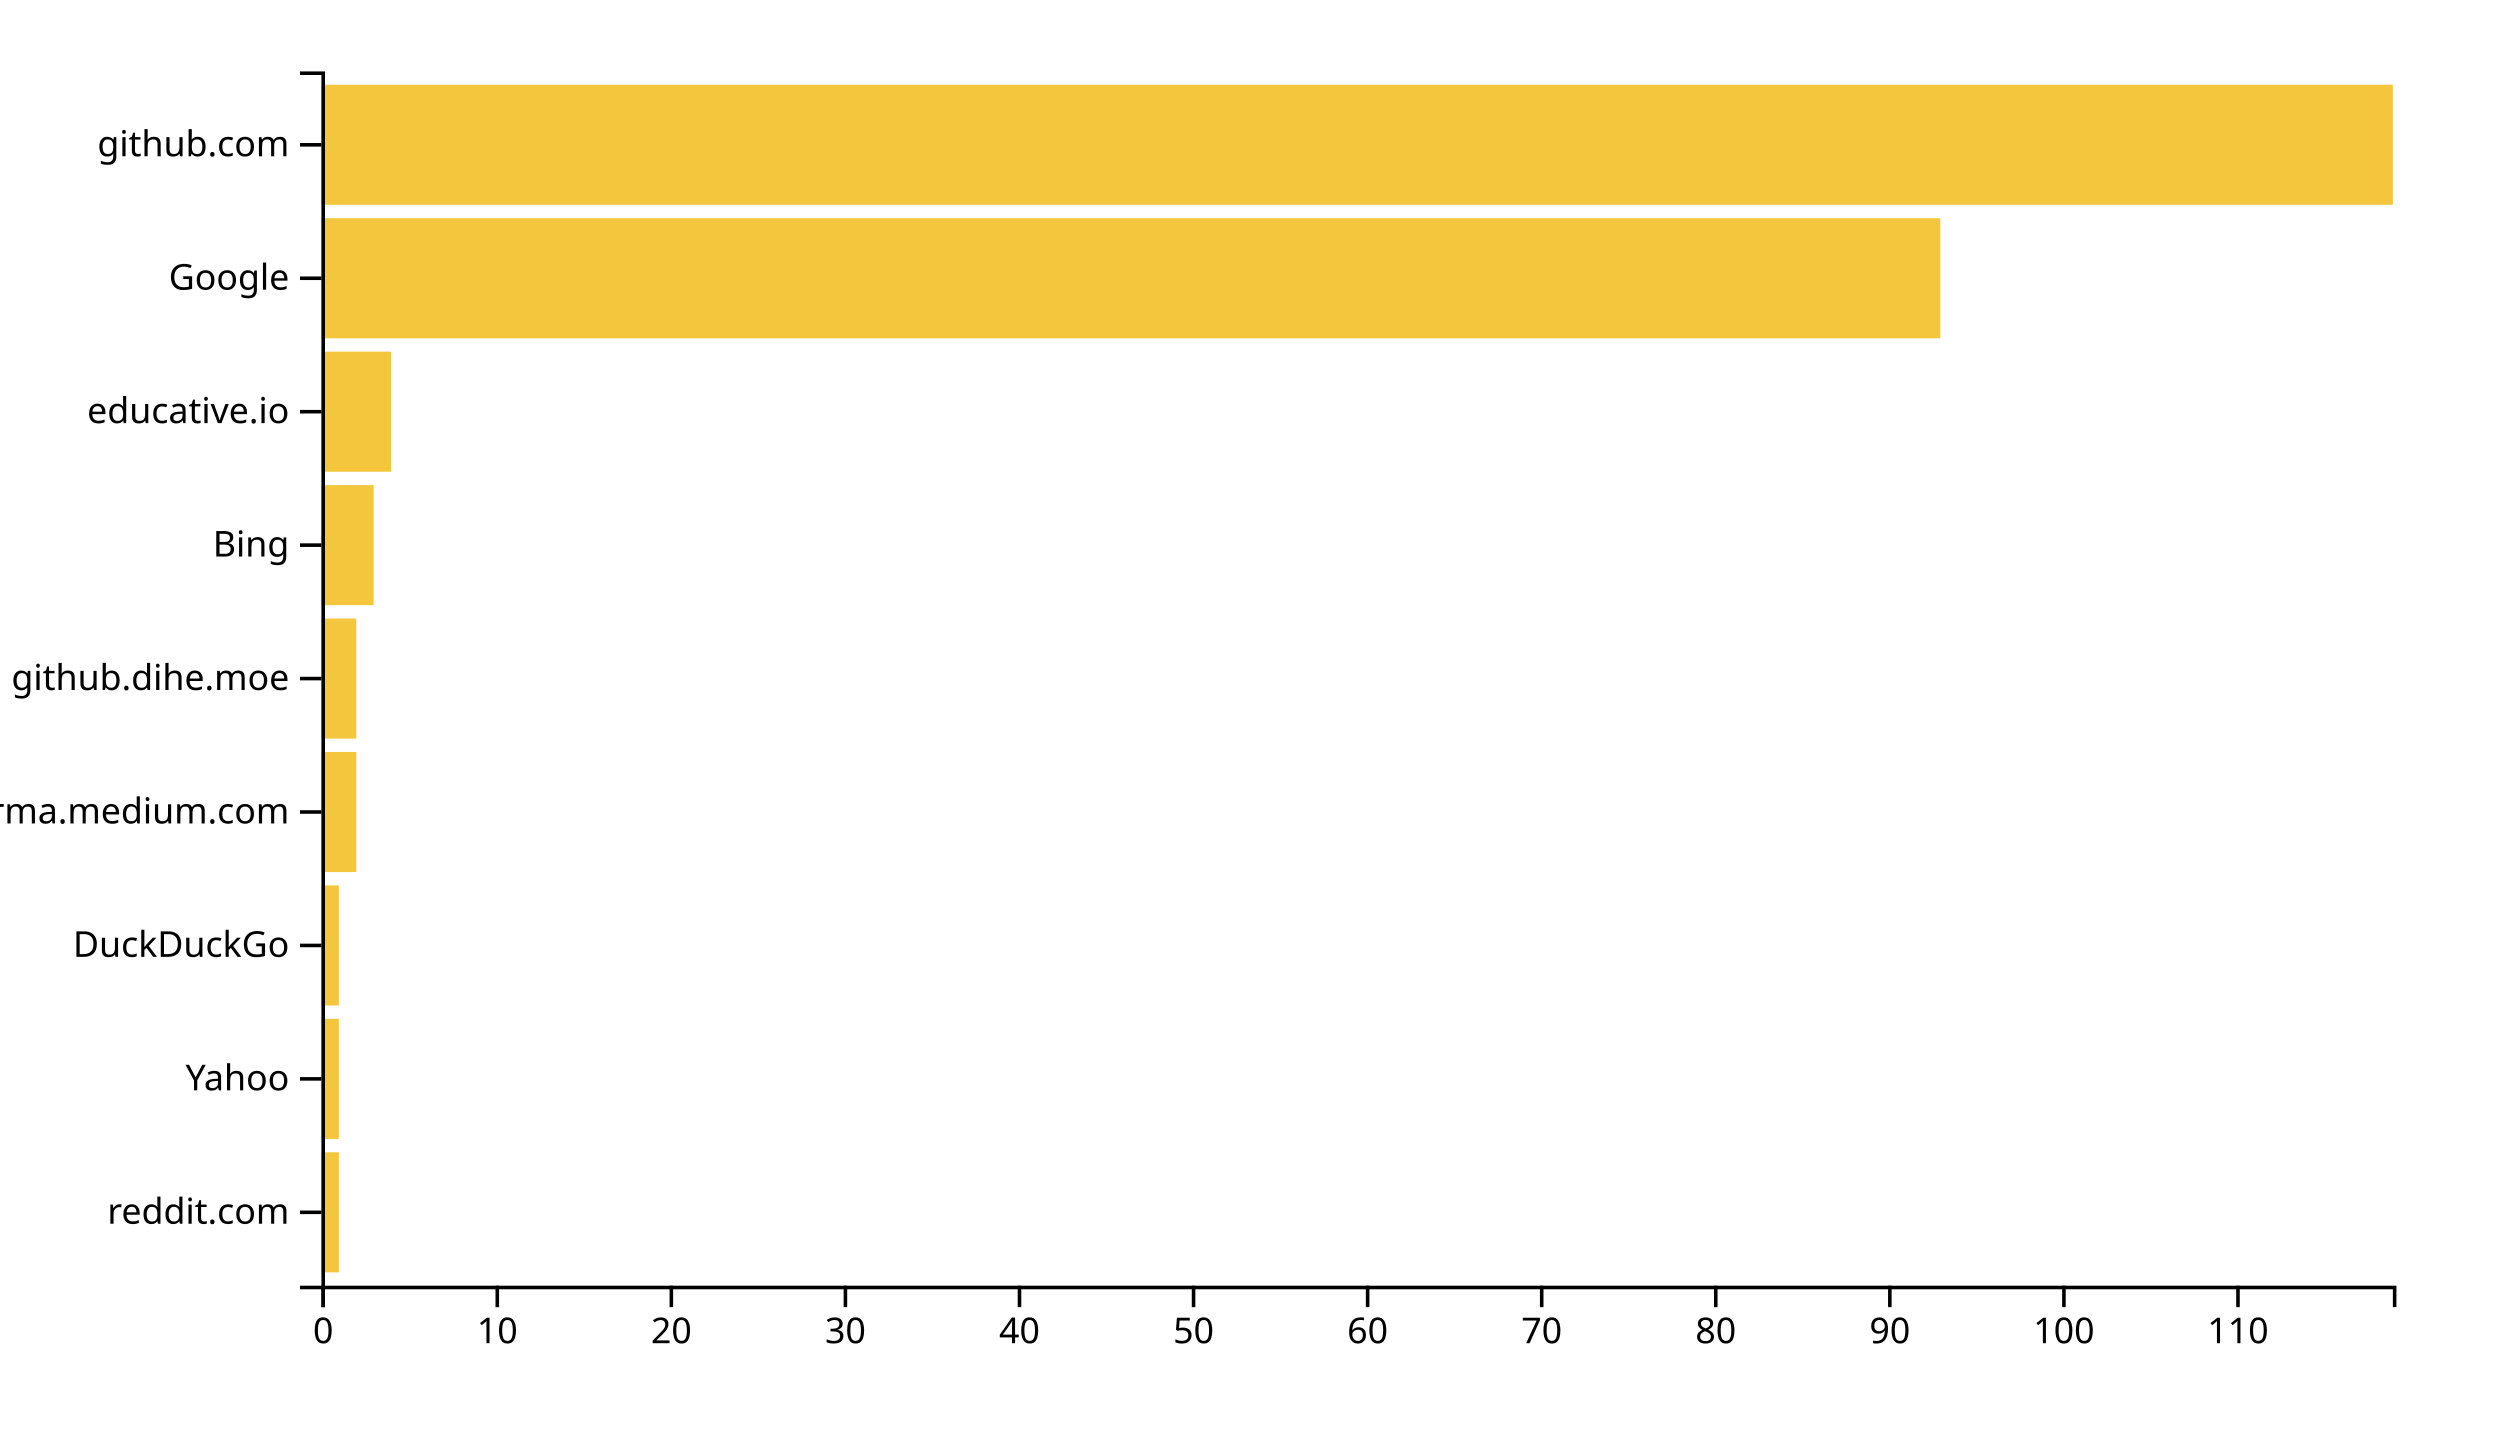
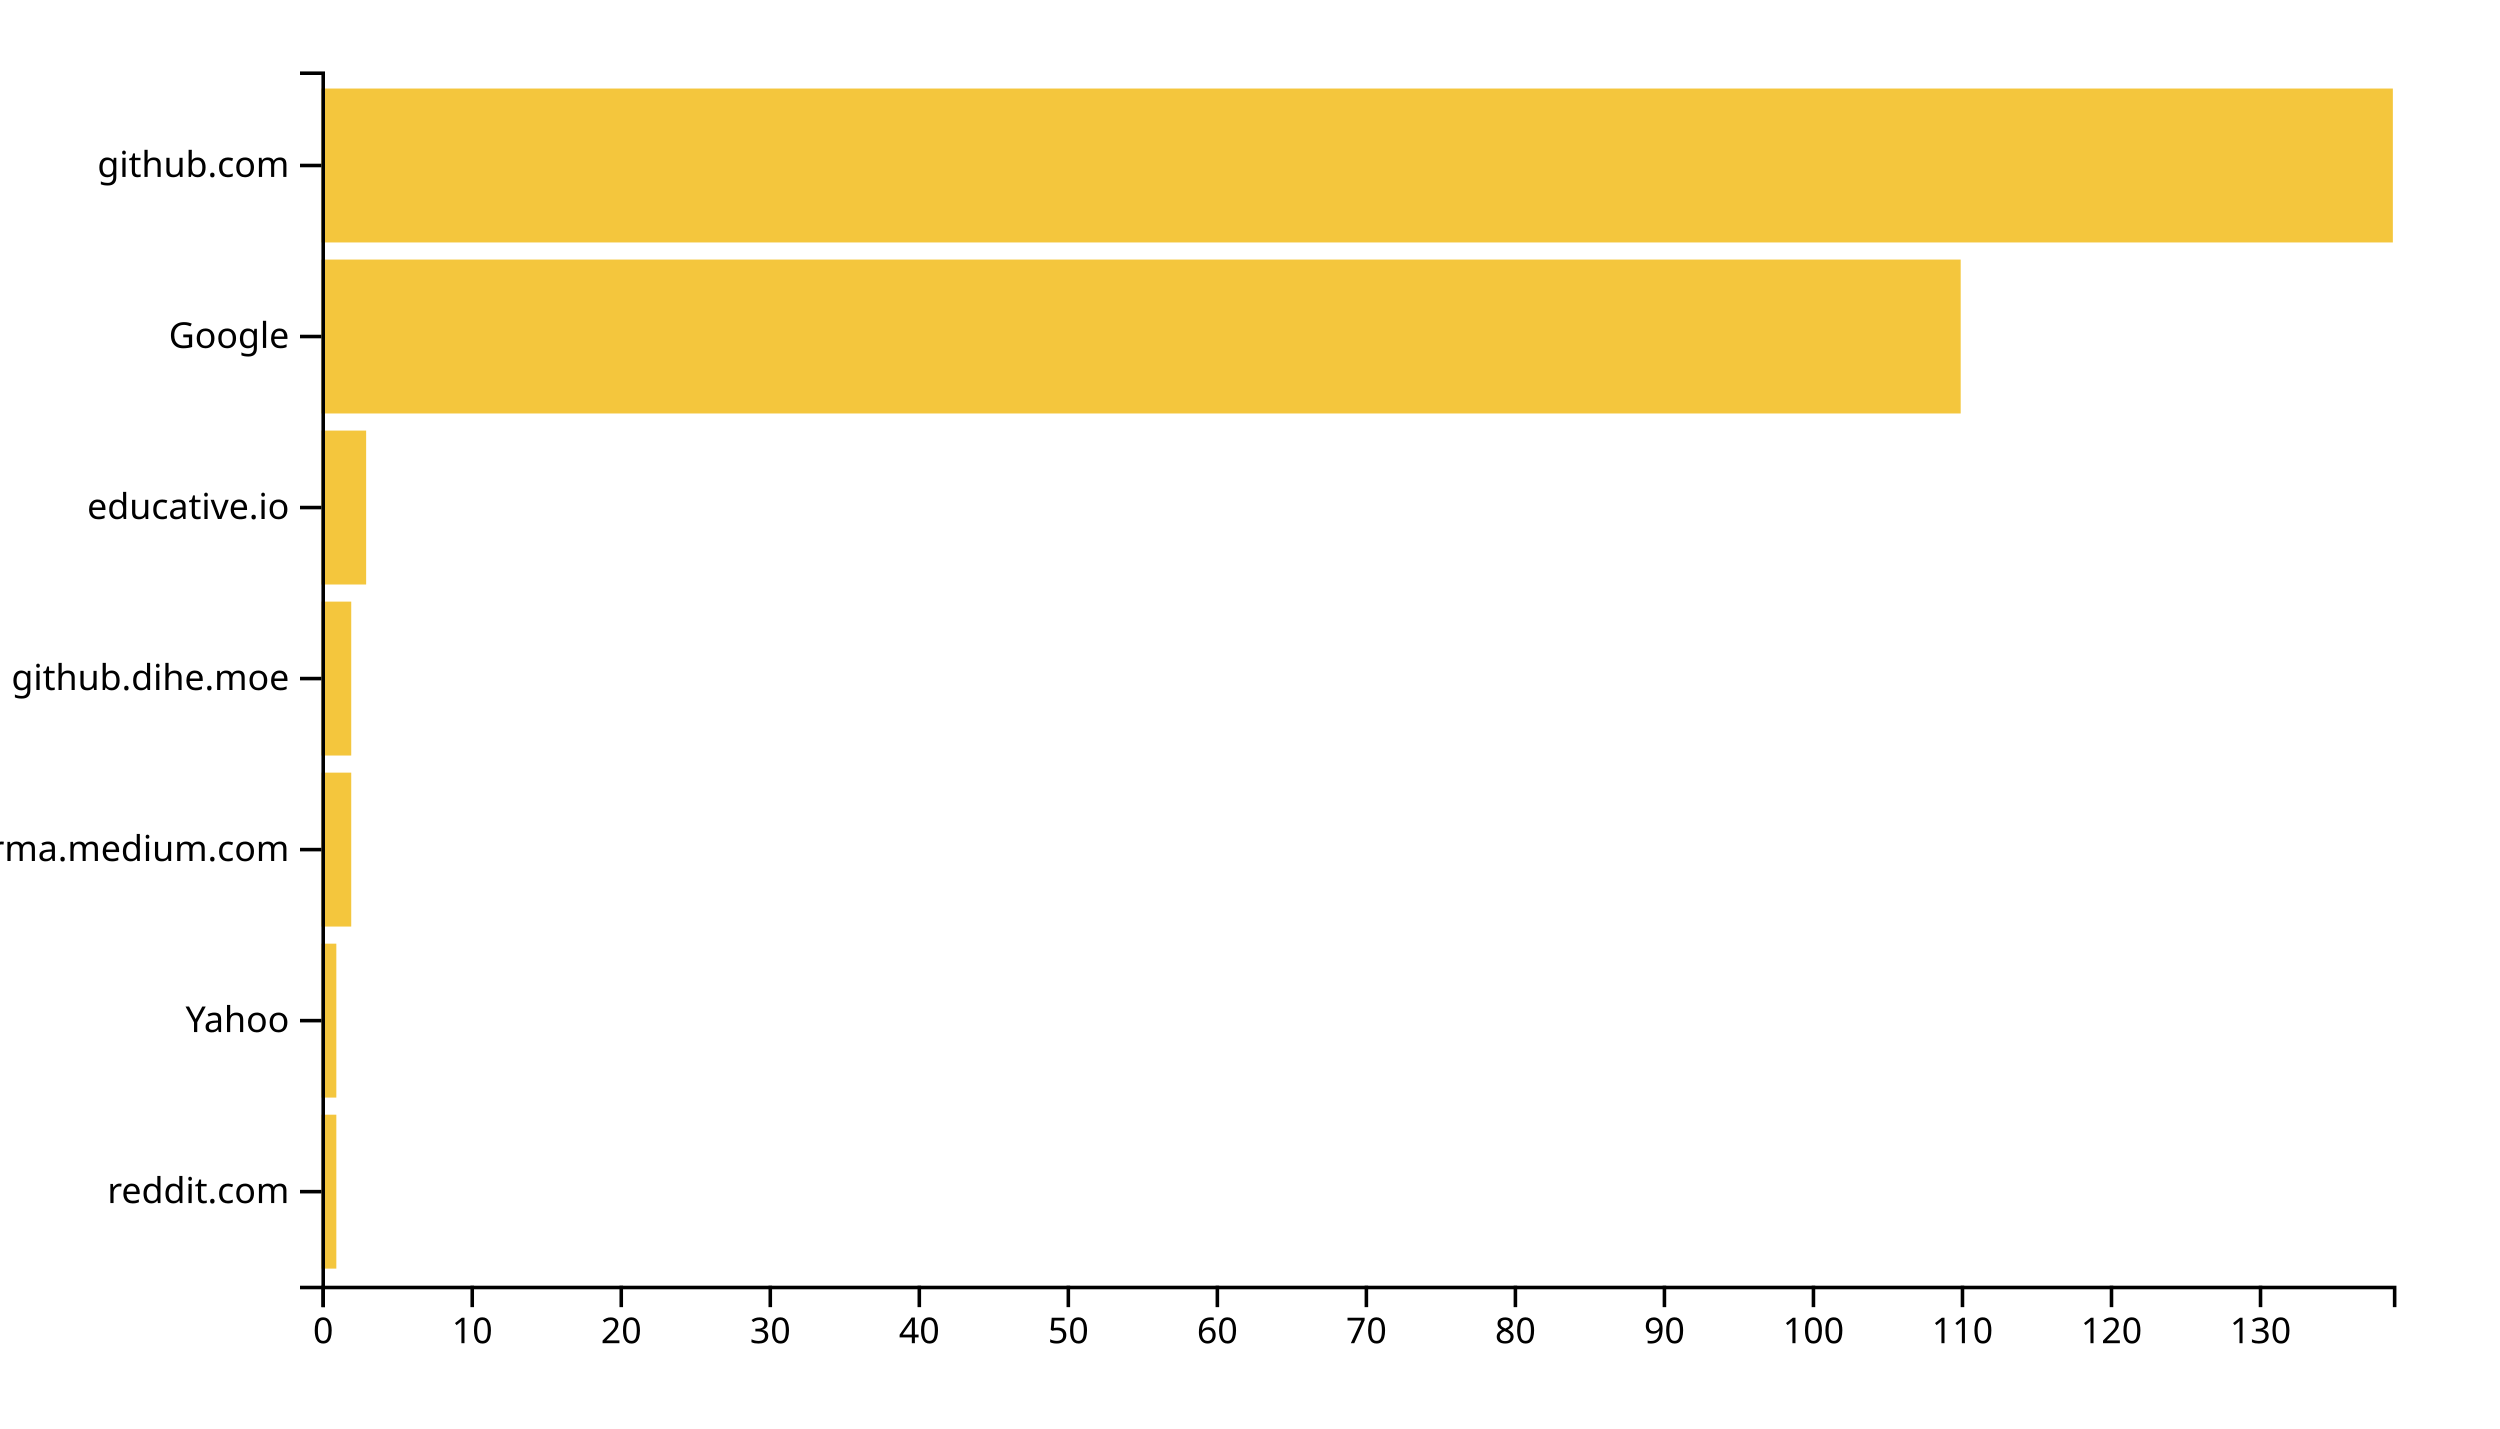
<svg xmlns="http://www.w3.org/2000/svg" width="700" height="400">
  <g transform="translate(90,20)">
-     <rect class="bar" width="4.874" y="302.637" height="33.626" style="fill: #f4c63d; text-anchor: end;" />
-     <rect class="bar" width="4.874" y="265.275" height="33.626" style="fill: #f4c63d; text-anchor: end;" />
-     <rect class="bar" width="4.874" y="227.912" height="33.626" style="fill: #f4c63d; text-anchor: end;" />
-     <rect class="bar" width="9.748" y="190.549" height="33.626" style="fill: #f4c63d; text-anchor: end;" />
-     <rect class="bar" width="9.748" y="153.187" height="33.626" style="fill: #f4c63d; text-anchor: end;" />
-     <rect class="bar" width="14.622" y="115.824" height="33.626" style="fill: #f4c63d; text-anchor: end;" />
-     <rect class="bar" width="19.496" y="78.462" height="33.626" style="fill: #f4c63d; text-anchor: end;" />
-     <rect class="bar" width="453.277" y="41.099" height="33.626" style="fill: #f4c63d; text-anchor: end;" />
-     <rect class="bar" width="580" y="3.736" height="33.626" style="fill: #f4c63d; text-anchor: end;" />
+     <rect class="bar" width="4.173" y="292.113" height="43.099" style="fill: #f4c63d; text-anchor: end;" />
+     <rect class="bar" width="4.173" y="244.225" height="43.099" style="fill: #f4c63d; text-anchor: end;" />
+     <rect class="bar" width="8.345" y="196.338" height="43.099" style="fill: #f4c63d; text-anchor: end;" />
+     <rect class="bar" width="8.345" y="148.451" height="43.099" style="fill: #f4c63d; text-anchor: end;" />
+     <rect class="bar" width="12.518" y="100.563" height="43.099" style="fill: #f4c63d; text-anchor: end;" />
+     <rect class="bar" width="458.993" y="52.676" height="43.099" style="fill: #f4c63d; text-anchor: end;" />
+     <rect class="bar" width="580" y="4.789" height="43.099" style="fill: #f4c63d; text-anchor: end;" />
    <g transform="translate(0,340)" fill="none" font-size="10" font-family="sans-serif" text-anchor="middle">
      <path class="domain" stroke="currentColor" d="M0.5,6V0.5H580.5V6" />
      <g class="tick" opacity="1" transform="translate(0.5,0)">
        <line stroke="currentColor" y2="6" />
        <text fill="currentColor" y="9" dy="0.71em">0</text>
      </g>
-       <g class="tick" opacity="1" transform="translate(49.2395,0)">
+       <g class="tick" opacity="1" transform="translate(42.22662,0)">
        <line stroke="currentColor" y2="6" />
        <text fill="currentColor" y="9" dy="0.71em">10</text>
      </g>
-       <g class="tick" opacity="1" transform="translate(97.97899,0)">
+       <g class="tick" opacity="1" transform="translate(83.95324,0)">
        <line stroke="currentColor" y2="6" />
        <text fill="currentColor" y="9" dy="0.71em">20</text>
      </g>
-       <g class="tick" opacity="1" transform="translate(146.7185,0)">
+       <g class="tick" opacity="1" transform="translate(125.6799,0)">
        <line stroke="currentColor" y2="6" />
        <text fill="currentColor" y="9" dy="0.71em">30</text>
      </g>
-       <g class="tick" opacity="1" transform="translate(195.458,0)">
+       <g class="tick" opacity="1" transform="translate(167.4065,0)">
        <line stroke="currentColor" y2="6" />
        <text fill="currentColor" y="9" dy="0.71em">40</text>
      </g>
-       <g class="tick" opacity="1" transform="translate(244.1975,0)">
+       <g class="tick" opacity="1" transform="translate(209.1331,0)">
        <line stroke="currentColor" y2="6" />
        <text fill="currentColor" y="9" dy="0.71em">50</text>
      </g>
-       <g class="tick" opacity="1" transform="translate(292.937,0)">
+       <g class="tick" opacity="1" transform="translate(250.8597,0)">
        <line stroke="currentColor" y2="6" />
        <text fill="currentColor" y="9" dy="0.71em">60</text>
      </g>
-       <g class="tick" opacity="1" transform="translate(341.6765,0)">
+       <g class="tick" opacity="1" transform="translate(292.5863,0)">
        <line stroke="currentColor" y2="6" />
        <text fill="currentColor" y="9" dy="0.71em">70</text>
      </g>
-       <g class="tick" opacity="1" transform="translate(390.416,0)">
+       <g class="tick" opacity="1" transform="translate(334.3129,0)">
        <line stroke="currentColor" y2="6" />
        <text fill="currentColor" y="9" dy="0.71em">80</text>
      </g>
-       <g class="tick" opacity="1" transform="translate(439.1555,0)">
+       <g class="tick" opacity="1" transform="translate(376.0396,0)">
        <line stroke="currentColor" y2="6" />
        <text fill="currentColor" y="9" dy="0.71em">90</text>
      </g>
-       <g class="tick" opacity="1" transform="translate(487.895,0)">
+       <g class="tick" opacity="1" transform="translate(417.7662,0)">
        <line stroke="currentColor" y2="6" />
        <text fill="currentColor" y="9" dy="0.71em">100</text>
      </g>
-       <g class="tick" opacity="1" transform="translate(536.6345,0)">
+       <g class="tick" opacity="1" transform="translate(459.4928,0)">
        <line stroke="currentColor" y2="6" />
        <text fill="currentColor" y="9" dy="0.71em">110</text>
+       </g>
+       <g class="tick" opacity="1" transform="translate(501.2194,0)">
+         <line stroke="currentColor" y2="6" />
+         <text fill="currentColor" y="9" dy="0.71em">120</text>
+       </g>
+       <g class="tick" opacity="1" transform="translate(542.946,0)">
+         <line stroke="currentColor" y2="6" />
+         <text fill="currentColor" y="9" dy="0.71em">130</text>
      </g>
    </g>
    <g fill="none" font-size="10" font-family="sans-serif" text-anchor="end">
      <path class="domain" stroke="currentColor" d="M-6,340.5H0.5V0.5H-6" />
-       <g class="tick" opacity="1" transform="translate(0,319.4505)">
+       <g class="tick" opacity="1" transform="translate(0,313.662)">
        <line stroke="currentColor" x2="-6" />
        <text fill="currentColor" x="-9" dy="0.32em">reddit.com</text>
      </g>
-       <g class="tick" opacity="1" transform="translate(0,282.0879)">
+       <g class="tick" opacity="1" transform="translate(0,265.7746)">
        <line stroke="currentColor" x2="-6" />
        <text fill="currentColor" x="-9" dy="0.32em">Yahoo</text>
      </g>
-       <g class="tick" opacity="1" transform="translate(0,244.7253)">
-         <line stroke="currentColor" x2="-6" />
-         <text fill="currentColor" x="-9" dy="0.32em">DuckDuckGo</text>
-       </g>
-       <g class="tick" opacity="1" transform="translate(0,207.3626)">
+       <g class="tick" opacity="1" transform="translate(0,217.8873)">
        <line stroke="currentColor" x2="-6" />
        <text fill="currentColor" x="-9" dy="0.32em">xgirma.medium.com</text>
      </g>
      <g class="tick" opacity="1" transform="translate(0,170)">
        <line stroke="currentColor" x2="-6" />
        <text fill="currentColor" x="-9" dy="0.32em">github.dihe.moe</text>
      </g>
-       <g class="tick" opacity="1" transform="translate(0,132.6374)">
-         <line stroke="currentColor" x2="-6" />
-         <text fill="currentColor" x="-9" dy="0.32em">Bing</text>
-       </g>
-       <g class="tick" opacity="1" transform="translate(0,95.27473)">
+       <g class="tick" opacity="1" transform="translate(0,122.1127)">
        <line stroke="currentColor" x2="-6" />
        <text fill="currentColor" x="-9" dy="0.32em">educative.io</text>
      </g>
-       <g class="tick" opacity="1" transform="translate(0,57.91209)">
+       <g class="tick" opacity="1" transform="translate(0,74.22535)">
        <line stroke="currentColor" x2="-6" />
        <text fill="currentColor" x="-9" dy="0.32em">Google</text>
      </g>
-       <g class="tick" opacity="1" transform="translate(0,20.54945)">
+       <g class="tick" opacity="1" transform="translate(0,26.33803)">
        <line stroke="currentColor" x2="-6" />
        <text fill="currentColor" x="-9" dy="0.32em">github.com</text>
      </g>
    </g>
  </g>
</svg>
